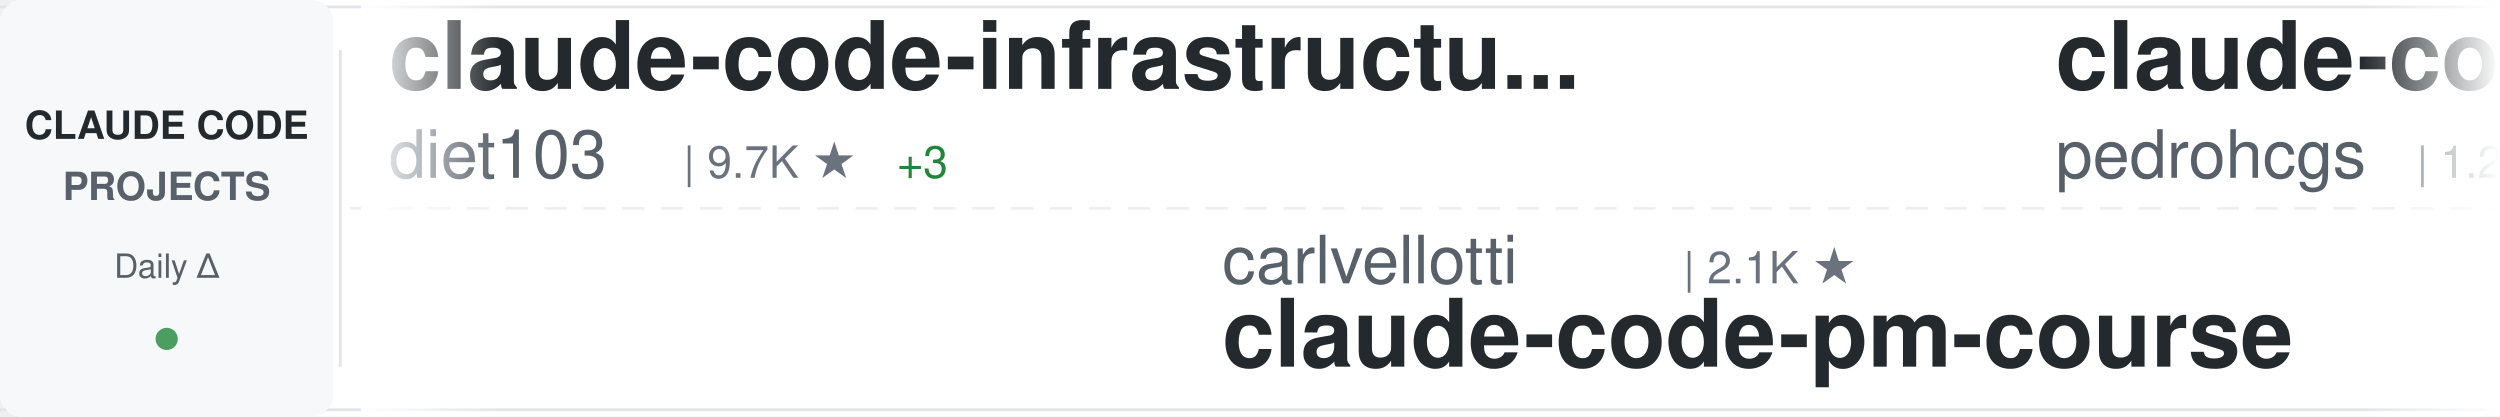
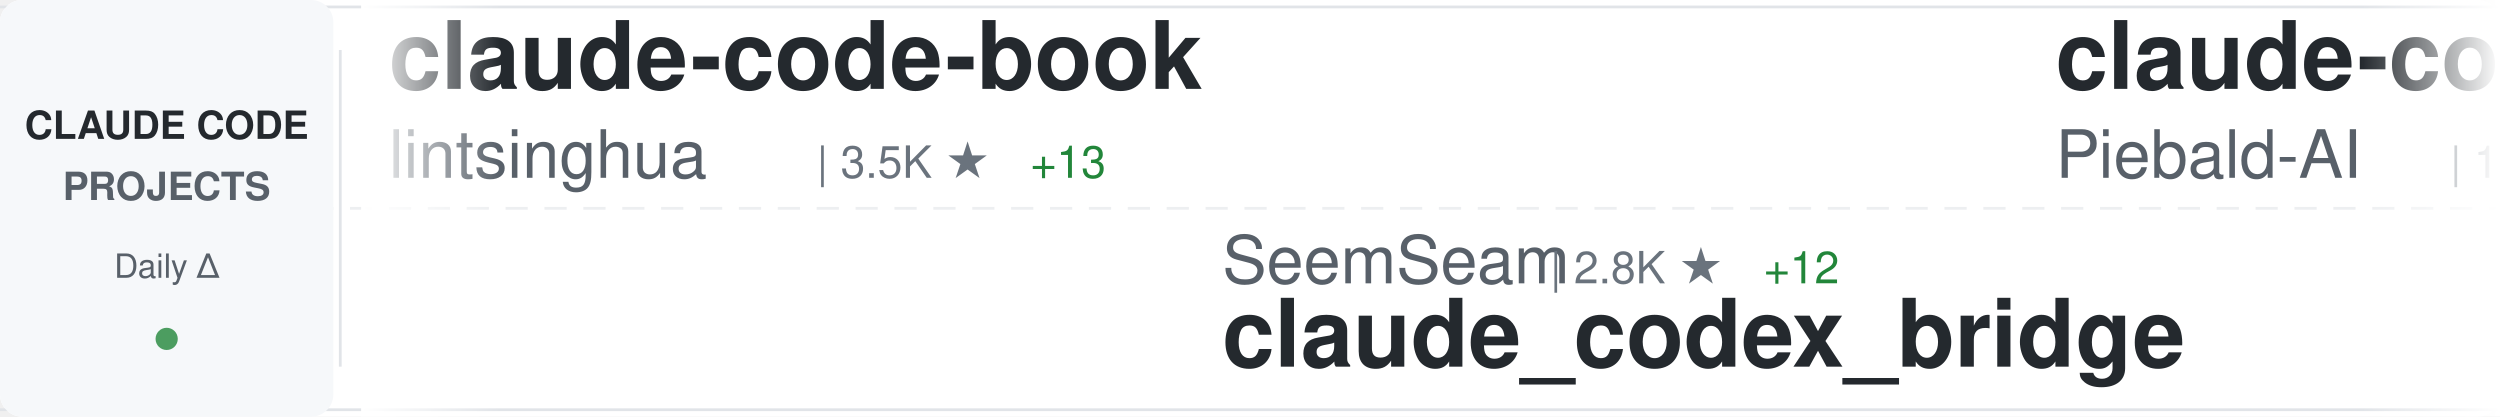
<svg xmlns="http://www.w3.org/2000/svg" width="900" height="150">
  <defs>
    <linearGradient id="awesomeLeftFade" x1="0%" y1="0%" x2="100%" y2="0%">
      <stop offset="0%" style="stop-color:#ffffff;stop-opacity:1" />
      <stop offset="100%" style="stop-color:#ffffff;stop-opacity:0" />
    </linearGradient>
    <linearGradient id="awesomeRightFade" x1="0%" y1="0%" x2="100%" y2="0%">
      <stop offset="0%" style="stop-color:#ffffff;stop-opacity:0" />
      <stop offset="100%" style="stop-color:#ffffff;stop-opacity:1" />
    </linearGradient>
  </defs>
  <rect width="900" height="150" fill="#ffffff" rx="8" />
  <rect x="0" y="2" width="900" height="1" fill="#e1e4e8" />
  <rect x="0" y="147" width="900" height="1" fill="#e1e4e8" />
  <line x1="0" y1="75" x2="900" y2="75" stroke="#e1e4e8" stroke-width="1" stroke-dasharray="8 6" opacity="0.6" />
  <rect x="0" y="0" width="120" height="150" fill="#f6f8fa" rx="8" />
  <text x="60" y="50" font-family="-apple-system, BlinkMacSystemFont, 'Segoe UI', Helvetica, Arial, sans-serif" font-size="14" font-weight="600" fill="#24292e" text-anchor="middle">CLAUDE CODE</text>
  <text x="60" y="72" font-family="-apple-system, BlinkMacSystemFont, 'Segoe UI', Helvetica, Arial, sans-serif" font-size="14" font-weight="600" fill="#586069" text-anchor="middle">PROJECTS</text>
  <text x="60" y="100" font-family="-apple-system, BlinkMacSystemFont, 'Segoe UI', Helvetica, Arial, sans-serif" font-size="12" font-weight="500" fill="#586069" text-anchor="middle">Daily Δ</text>
  <circle cx="60" cy="122" r="4" fill="#22863a" opacity="0.8" />
  <rect x="122" y="18" width="1" height="114" fill="#e1e4e8" />
  <clipPath id="awesomeTickerClip">
    <rect x="130" y="0" width="770" height="150" />
  </clipPath>
  <g clip-path="url(#awesomeTickerClip)">
    <g id="awesomeTickerItems">
      <animateTransform attributeName="transform" attributeType="XML" type="translate" from="0 0" to="-3000 0" dur="54s" repeatCount="indefinite" />
      <g transform="translate(0, 0)">
-         <text x="140" y="32" font-family="-apple-system, BlinkMacSystemFont, 'Segoe UI', Helvetica, Arial, sans-serif" font-size="34" font-weight="600" fill="#24292e">claude-code-infrastructu...</text>
-         <text x="140" y="64" font-family="-apple-system, BlinkMacSystemFont, 'Segoe UI', Helvetica, Arial, sans-serif" font-size="24" font-weight="400" fill="#586069">diet103</text>
-         <text x="246" y="64" font-family="-apple-system, BlinkMacSystemFont, 'Segoe UI', Helvetica, Arial, sans-serif" font-size="16" font-weight="500" fill="#6a737d">| 9.7K ★</text>
-         <text x="323" y="64" font-family="-apple-system, BlinkMacSystemFont, 'Segoe UI', Helvetica, Arial, sans-serif" font-size="16" font-weight="500" fill="#22863a"> +3</text>
+         <text x="140" y="32" font-family="-apple-system, BlinkMacSystemFont, 'Segoe UI', Helvetica, Arial, sans-serif" font-size="34" font-weight="600" fill="#24292e">claude-code-book</text>
+         <text x="140" y="64" font-family="-apple-system, BlinkMacSystemFont, 'Segoe UI', Helvetica, Arial, sans-serif" font-size="24" font-weight="400" fill="#586069">lintsinghua</text>
+         <text x="294" y="64" font-family="-apple-system, BlinkMacSystemFont, 'Segoe UI', Helvetica, Arial, sans-serif" font-size="16" font-weight="500" fill="#6a737d">| 3.5K ★</text>
+         <text x="371" y="64" font-family="-apple-system, BlinkMacSystemFont, 'Segoe UI', Helvetica, Arial, sans-serif" font-size="16" font-weight="500" fill="#22863a"> +13</text>
      </g>
      <g transform="translate(300, 0)">
-         <text x="140" y="102" font-family="-apple-system, BlinkMacSystemFont, 'Segoe UI', Helvetica, Arial, sans-serif" font-size="24" font-weight="400" fill="#586069">carlvellotti</text>
-         <text x="306" y="102" font-family="-apple-system, BlinkMacSystemFont, 'Segoe UI', Helvetica, Arial, sans-serif" font-size="16" font-weight="500" fill="#6a737d">| 2.1K ★</text>
-         <text x="140" y="132" font-family="-apple-system, BlinkMacSystemFont, 'Segoe UI', Helvetica, Arial, sans-serif" font-size="34" font-weight="600" fill="#24292e">claude-code-pm-course</text>
+         <text x="140" y="102" font-family="-apple-system, BlinkMacSystemFont, 'Segoe UI', Helvetica, Arial, sans-serif" font-size="24" font-weight="400" fill="#586069">SeemSeam</text>
+         <text x="258" y="102" font-family="-apple-system, BlinkMacSystemFont, 'Segoe UI', Helvetica, Arial, sans-serif" font-size="16" font-weight="500" fill="#6a737d">| 2.8K ★</text>
+         <text x="335" y="102" font-family="-apple-system, BlinkMacSystemFont, 'Segoe UI', Helvetica, Arial, sans-serif" font-size="16" font-weight="500" fill="#22863a"> +12</text>
+         <text x="140" y="132" font-family="-apple-system, BlinkMacSystemFont, 'Segoe UI', Helvetica, Arial, sans-serif" font-size="34" font-weight="600" fill="#24292e">claude_codex_bridge</text>
      </g>
      <g transform="translate(600, 0)">
-         <text x="140" y="32" font-family="-apple-system, BlinkMacSystemFont, 'Segoe UI', Helvetica, Arial, sans-serif" font-size="34" font-weight="600" fill="#24292e">claude-code-my-workflow</text>
-         <text x="140" y="64" font-family="-apple-system, BlinkMacSystemFont, 'Segoe UI', Helvetica, Arial, sans-serif" font-size="24" font-weight="400" fill="#586069">pedrohcgs</text>
-         <text x="270" y="64" font-family="-apple-system, BlinkMacSystemFont, 'Segoe UI', Helvetica, Arial, sans-serif" font-size="16" font-weight="500" fill="#6a737d">| 1.2K ★</text>
-         <text x="347" y="64" font-family="-apple-system, BlinkMacSystemFont, 'Segoe UI', Helvetica, Arial, sans-serif" font-size="16" font-weight="500" fill="#22863a"> +7</text>
+         <text x="140" y="32" font-family="-apple-system, BlinkMacSystemFont, 'Segoe UI', Helvetica, Arial, sans-serif" font-size="34" font-weight="600" fill="#24292e">claude-code-system-promp...</text>
+         <text x="140" y="64" font-family="-apple-system, BlinkMacSystemFont, 'Segoe UI', Helvetica, Arial, sans-serif" font-size="24" font-weight="400" fill="#586069">Piebald-AI</text>
+         <text x="282" y="64" font-family="-apple-system, BlinkMacSystemFont, 'Segoe UI', Helvetica, Arial, sans-serif" font-size="16" font-weight="500" fill="#6a737d">| 10.7K ★</text>
+         <text x="368" y="64" font-family="-apple-system, BlinkMacSystemFont, 'Segoe UI', Helvetica, Arial, sans-serif" font-size="16" font-weight="500" fill="#22863a"> +24</text>
      </g>
      <g transform="translate(900, 0)">
-         <text x="140" y="102" font-family="-apple-system, BlinkMacSystemFont, 'Segoe UI', Helvetica, Arial, sans-serif" font-size="24" font-weight="400" fill="#586069">edmund-io</text>
-         <text x="270" y="102" font-family="-apple-system, BlinkMacSystemFont, 'Segoe UI', Helvetica, Arial, sans-serif" font-size="16" font-weight="500" fill="#6a737d">| 1.4K ★</text>
-         <text x="140" y="132" font-family="-apple-system, BlinkMacSystemFont, 'Segoe UI', Helvetica, Arial, sans-serif" font-size="34" font-weight="600" fill="#24292e">edmunds-claude-code</text>
+         <text x="140" y="102" font-family="-apple-system, BlinkMacSystemFont, 'Segoe UI', Helvetica, Arial, sans-serif" font-size="24" font-weight="400" fill="#586069">https-deeplearning-ai</text>
+         <text x="414" y="102" font-family="-apple-system, BlinkMacSystemFont, 'Segoe UI', Helvetica, Arial, sans-serif" font-size="16" font-weight="500" fill="#6a737d">| 522 ★</text>
+         <text x="140" y="132" font-family="-apple-system, BlinkMacSystemFont, 'Segoe UI', Helvetica, Arial, sans-serif" font-size="34" font-weight="600" fill="#24292e">sc-claude-code-files</text>
      </g>
      <g transform="translate(1200, 0)">
-         <text x="140" y="32" font-family="-apple-system, BlinkMacSystemFont, 'Segoe UI', Helvetica, Arial, sans-serif" font-size="34" font-weight="600" fill="#24292e">claude-code-workflows</text>
-         <text x="140" y="64" font-family="-apple-system, BlinkMacSystemFont, 'Segoe UI', Helvetica, Arial, sans-serif" font-size="24" font-weight="400" fill="#586069">OneRedOak</text>
-         <text x="270" y="64" font-family="-apple-system, BlinkMacSystemFont, 'Segoe UI', Helvetica, Arial, sans-serif" font-size="16" font-weight="500" fill="#6a737d">| 3.8K ★</text>
+         <text x="140" y="32" font-family="-apple-system, BlinkMacSystemFont, 'Segoe UI', Helvetica, Arial, sans-serif" font-size="34" font-weight="600" fill="#24292e">claude-code</text>
+         <text x="140" y="64" font-family="-apple-system, BlinkMacSystemFont, 'Segoe UI', Helvetica, Arial, sans-serif" font-size="24" font-weight="400" fill="#586069">codeaashu</text>
+         <text x="270" y="64" font-family="-apple-system, BlinkMacSystemFont, 'Segoe UI', Helvetica, Arial, sans-serif" font-size="16" font-weight="500" fill="#6a737d">| 2.8K ★</text>
+         <text x="347" y="64" font-family="-apple-system, BlinkMacSystemFont, 'Segoe UI', Helvetica, Arial, sans-serif" font-size="16" font-weight="500" fill="#22863a"> +9</text>
      </g>
      <g transform="translate(1500, 0)">
-         <text x="140" y="102" font-family="-apple-system, BlinkMacSystemFont, 'Segoe UI', Helvetica, Arial, sans-serif" font-size="24" font-weight="400" fill="#586069">lorryjovens-hub</text>
-         <text x="342" y="102" font-family="-apple-system, BlinkMacSystemFont, 'Segoe UI', Helvetica, Arial, sans-serif" font-size="16" font-weight="500" fill="#6a737d">| 1.6K ★</text>
-         <text x="419" y="102" font-family="-apple-system, BlinkMacSystemFont, 'Segoe UI', Helvetica, Arial, sans-serif" font-size="16" font-weight="500" fill="#22863a"> +2</text>
-         <text x="140" y="132" font-family="-apple-system, BlinkMacSystemFont, 'Segoe UI', Helvetica, Arial, sans-serif" font-size="34" font-weight="600" fill="#24292e">claude-code-rust</text>
+         <text x="140" y="102" font-family="-apple-system, BlinkMacSystemFont, 'Segoe UI', Helvetica, Arial, sans-serif" font-size="24" font-weight="400" fill="#586069">frankbria</text>
+         <text x="270" y="102" font-family="-apple-system, BlinkMacSystemFont, 'Segoe UI', Helvetica, Arial, sans-serif" font-size="16" font-weight="500" fill="#6a737d">| 9.2K ★</text>
+         <text x="347" y="102" font-family="-apple-system, BlinkMacSystemFont, 'Segoe UI', Helvetica, Arial, sans-serif" font-size="16" font-weight="500" fill="#22863a"> +5</text>
+         <text x="140" y="132" font-family="-apple-system, BlinkMacSystemFont, 'Segoe UI', Helvetica, Arial, sans-serif" font-size="34" font-weight="600" fill="#24292e">ralph-claude-code</text>
      </g>
      <g transform="translate(1800, 0)">
-         <text x="140" y="32" font-family="-apple-system, BlinkMacSystemFont, 'Segoe UI', Helvetica, Arial, sans-serif" font-size="34" font-weight="600" fill="#24292e">claude-code-harness</text>
-         <text x="140" y="64" font-family="-apple-system, BlinkMacSystemFont, 'Segoe UI', Helvetica, Arial, sans-serif" font-size="24" font-weight="400" fill="#586069">Chachamaru127</text>
-         <text x="318" y="64" font-family="-apple-system, BlinkMacSystemFont, 'Segoe UI', Helvetica, Arial, sans-serif" font-size="16" font-weight="500" fill="#6a737d">| 2.3K ★</text>
-         <text x="395" y="64" font-family="-apple-system, BlinkMacSystemFont, 'Segoe UI', Helvetica, Arial, sans-serif" font-size="16" font-weight="500" fill="#22863a"> +88</text>
+         <text x="140" y="32" font-family="-apple-system, BlinkMacSystemFont, 'Segoe UI', Helvetica, Arial, sans-serif" font-size="34" font-weight="600" fill="#24292e">andrej-karpathy-skills</text>
+         <text x="140" y="64" font-family="-apple-system, BlinkMacSystemFont, 'Segoe UI', Helvetica, Arial, sans-serif" font-size="24" font-weight="400" fill="#586069">multica-ai</text>
+         <text x="282" y="64" font-family="-apple-system, BlinkMacSystemFont, 'Segoe UI', Helvetica, Arial, sans-serif" font-size="16" font-weight="500" fill="#6a737d">| 162.8K ★</text>
+         <text x="377" y="64" font-family="-apple-system, BlinkMacSystemFont, 'Segoe UI', Helvetica, Arial, sans-serif" font-size="16" font-weight="500" fill="#22863a"> +881</text>
      </g>
      <g transform="translate(2100, 0)">
-         <text x="140" y="102" font-family="-apple-system, BlinkMacSystemFont, 'Segoe UI', Helvetica, Arial, sans-serif" font-size="24" font-weight="400" fill="#586069">codeaashu</text>
-         <text x="270" y="102" font-family="-apple-system, BlinkMacSystemFont, 'Segoe UI', Helvetica, Arial, sans-serif" font-size="16" font-weight="500" fill="#6a737d">| 2.8K ★</text>
-         <text x="347" y="102" font-family="-apple-system, BlinkMacSystemFont, 'Segoe UI', Helvetica, Arial, sans-serif" font-size="16" font-weight="500" fill="#22863a"> +6</text>
-         <text x="140" y="132" font-family="-apple-system, BlinkMacSystemFont, 'Segoe UI', Helvetica, Arial, sans-serif" font-size="34" font-weight="600" fill="#24292e">claude-code</text>
+         <text x="140" y="102" font-family="-apple-system, BlinkMacSystemFont, 'Segoe UI', Helvetica, Arial, sans-serif" font-size="24" font-weight="400" fill="#586069">ChrisWiles</text>
+         <text x="282" y="102" font-family="-apple-system, BlinkMacSystemFont, 'Segoe UI', Helvetica, Arial, sans-serif" font-size="16" font-weight="500" fill="#6a737d">| 5.9K ★</text>
+         <text x="359" y="102" font-family="-apple-system, BlinkMacSystemFont, 'Segoe UI', Helvetica, Arial, sans-serif" font-size="16" font-weight="500" fill="#22863a"> +1</text>
+         <text x="140" y="132" font-family="-apple-system, BlinkMacSystemFont, 'Segoe UI', Helvetica, Arial, sans-serif" font-size="34" font-weight="600" fill="#24292e">claude-code-showcase</text>
      </g>
      <g transform="translate(2400, 0)">
-         <text x="140" y="32" font-family="-apple-system, BlinkMacSystemFont, 'Segoe UI', Helvetica, Arial, sans-serif" font-size="34" font-weight="600" fill="#24292e">claude-code</text>
-         <text x="140" y="64" font-family="-apple-system, BlinkMacSystemFont, 'Segoe UI', Helvetica, Arial, sans-serif" font-size="24" font-weight="400" fill="#586069">claude-code-best</text>
-         <text x="354" y="64" font-family="-apple-system, BlinkMacSystemFont, 'Segoe UI', Helvetica, Arial, sans-serif" font-size="16" font-weight="500" fill="#6a737d">| 19.2K ★</text>
-         <text x="440" y="64" font-family="-apple-system, BlinkMacSystemFont, 'Segoe UI', Helvetica, Arial, sans-serif" font-size="16" font-weight="500" fill="#22863a"> +43</text>
+         <text x="140" y="32" font-family="-apple-system, BlinkMacSystemFont, 'Segoe UI', Helvetica, Arial, sans-serif" font-size="34" font-weight="600" fill="#24292e">claude-code-cli</text>
+         <text x="140" y="64" font-family="-apple-system, BlinkMacSystemFont, 'Segoe UI', Helvetica, Arial, sans-serif" font-size="24" font-weight="400" fill="#586069">huangserva</text>
+         <text x="282" y="64" font-family="-apple-system, BlinkMacSystemFont, 'Segoe UI', Helvetica, Arial, sans-serif" font-size="16" font-weight="500" fill="#6a737d">| 592 ★</text>
      </g>
      <g transform="translate(2700, 0)">
-         <text x="140" y="102" font-family="-apple-system, BlinkMacSystemFont, 'Segoe UI', Helvetica, Arial, sans-serif" font-size="24" font-weight="400" fill="#586069">RishabhK103</text>
-         <text x="294" y="102" font-family="-apple-system, BlinkMacSystemFont, 'Segoe UI', Helvetica, Arial, sans-serif" font-size="16" font-weight="500" fill="#6a737d">| 86 ★</text>
-         <text x="353" y="102" font-family="-apple-system, BlinkMacSystemFont, 'Segoe UI', Helvetica, Arial, sans-serif" font-size="16" font-weight="500" fill="#22863a"> +1</text>
-         <text x="140" y="132" font-family="-apple-system, BlinkMacSystemFont, 'Segoe UI', Helvetica, Arial, sans-serif" font-size="34" font-weight="600" fill="#24292e">claude-code</text>
+         <text x="140" y="102" font-family="-apple-system, BlinkMacSystemFont, 'Segoe UI', Helvetica, Arial, sans-serif" font-size="24" font-weight="400" fill="#586069">OneRedOak</text>
+         <text x="270" y="102" font-family="-apple-system, BlinkMacSystemFont, 'Segoe UI', Helvetica, Arial, sans-serif" font-size="16" font-weight="500" fill="#6a737d">| 3.8K ★</text>
+         <text x="347" y="102" font-family="-apple-system, BlinkMacSystemFont, 'Segoe UI', Helvetica, Arial, sans-serif" font-size="16" font-weight="500" fill="#22863a"> +1</text>
+         <text x="140" y="132" font-family="-apple-system, BlinkMacSystemFont, 'Segoe UI', Helvetica, Arial, sans-serif" font-size="34" font-weight="600" fill="#24292e">claude-code-workflows</text>
      </g>
      <g transform="translate(3000, 0)">
-         <text x="140" y="32" font-family="-apple-system, BlinkMacSystemFont, 'Segoe UI', Helvetica, Arial, sans-serif" font-size="34" font-weight="600" fill="#24292e">claude-code-infrastructu...</text>
-         <text x="140" y="64" font-family="-apple-system, BlinkMacSystemFont, 'Segoe UI', Helvetica, Arial, sans-serif" font-size="24" font-weight="400" fill="#586069">diet103</text>
-         <text x="246" y="64" font-family="-apple-system, BlinkMacSystemFont, 'Segoe UI', Helvetica, Arial, sans-serif" font-size="16" font-weight="500" fill="#6a737d">| 9.7K ★</text>
-         <text x="323" y="64" font-family="-apple-system, BlinkMacSystemFont, 'Segoe UI', Helvetica, Arial, sans-serif" font-size="16" font-weight="500" fill="#22863a"> +3</text>
+         <text x="140" y="32" font-family="-apple-system, BlinkMacSystemFont, 'Segoe UI', Helvetica, Arial, sans-serif" font-size="34" font-weight="600" fill="#24292e">claude-code-book</text>
+         <text x="140" y="64" font-family="-apple-system, BlinkMacSystemFont, 'Segoe UI', Helvetica, Arial, sans-serif" font-size="24" font-weight="400" fill="#586069">lintsinghua</text>
+         <text x="294" y="64" font-family="-apple-system, BlinkMacSystemFont, 'Segoe UI', Helvetica, Arial, sans-serif" font-size="16" font-weight="500" fill="#6a737d">| 3.5K ★</text>
+         <text x="371" y="64" font-family="-apple-system, BlinkMacSystemFont, 'Segoe UI', Helvetica, Arial, sans-serif" font-size="16" font-weight="500" fill="#22863a"> +13</text>
      </g>
      <g transform="translate(3300, 0)">
-         <text x="140" y="102" font-family="-apple-system, BlinkMacSystemFont, 'Segoe UI', Helvetica, Arial, sans-serif" font-size="24" font-weight="400" fill="#586069">carlvellotti</text>
-         <text x="306" y="102" font-family="-apple-system, BlinkMacSystemFont, 'Segoe UI', Helvetica, Arial, sans-serif" font-size="16" font-weight="500" fill="#6a737d">| 2.1K ★</text>
-         <text x="140" y="132" font-family="-apple-system, BlinkMacSystemFont, 'Segoe UI', Helvetica, Arial, sans-serif" font-size="34" font-weight="600" fill="#24292e">claude-code-pm-course</text>
+         <text x="140" y="102" font-family="-apple-system, BlinkMacSystemFont, 'Segoe UI', Helvetica, Arial, sans-serif" font-size="24" font-weight="400" fill="#586069">SeemSeam</text>
+         <text x="258" y="102" font-family="-apple-system, BlinkMacSystemFont, 'Segoe UI', Helvetica, Arial, sans-serif" font-size="16" font-weight="500" fill="#6a737d">| 2.8K ★</text>
+         <text x="335" y="102" font-family="-apple-system, BlinkMacSystemFont, 'Segoe UI', Helvetica, Arial, sans-serif" font-size="16" font-weight="500" fill="#22863a"> +12</text>
+         <text x="140" y="132" font-family="-apple-system, BlinkMacSystemFont, 'Segoe UI', Helvetica, Arial, sans-serif" font-size="34" font-weight="600" fill="#24292e">claude_codex_bridge</text>
      </g>
      <g transform="translate(3600, 0)">
-         <text x="140" y="32" font-family="-apple-system, BlinkMacSystemFont, 'Segoe UI', Helvetica, Arial, sans-serif" font-size="34" font-weight="600" fill="#24292e">claude-code-my-workflow</text>
-         <text x="140" y="64" font-family="-apple-system, BlinkMacSystemFont, 'Segoe UI', Helvetica, Arial, sans-serif" font-size="24" font-weight="400" fill="#586069">pedrohcgs</text>
-         <text x="270" y="64" font-family="-apple-system, BlinkMacSystemFont, 'Segoe UI', Helvetica, Arial, sans-serif" font-size="16" font-weight="500" fill="#6a737d">| 1.2K ★</text>
-         <text x="347" y="64" font-family="-apple-system, BlinkMacSystemFont, 'Segoe UI', Helvetica, Arial, sans-serif" font-size="16" font-weight="500" fill="#22863a"> +7</text>
+         <text x="140" y="32" font-family="-apple-system, BlinkMacSystemFont, 'Segoe UI', Helvetica, Arial, sans-serif" font-size="34" font-weight="600" fill="#24292e">claude-code-system-promp...</text>
+         <text x="140" y="64" font-family="-apple-system, BlinkMacSystemFont, 'Segoe UI', Helvetica, Arial, sans-serif" font-size="24" font-weight="400" fill="#586069">Piebald-AI</text>
+         <text x="282" y="64" font-family="-apple-system, BlinkMacSystemFont, 'Segoe UI', Helvetica, Arial, sans-serif" font-size="16" font-weight="500" fill="#6a737d">| 10.7K ★</text>
+         <text x="368" y="64" font-family="-apple-system, BlinkMacSystemFont, 'Segoe UI', Helvetica, Arial, sans-serif" font-size="16" font-weight="500" fill="#22863a"> +24</text>
      </g>
      <g transform="translate(3900, 0)">
-         <text x="140" y="102" font-family="-apple-system, BlinkMacSystemFont, 'Segoe UI', Helvetica, Arial, sans-serif" font-size="24" font-weight="400" fill="#586069">edmund-io</text>
-         <text x="270" y="102" font-family="-apple-system, BlinkMacSystemFont, 'Segoe UI', Helvetica, Arial, sans-serif" font-size="16" font-weight="500" fill="#6a737d">| 1.4K ★</text>
-         <text x="140" y="132" font-family="-apple-system, BlinkMacSystemFont, 'Segoe UI', Helvetica, Arial, sans-serif" font-size="34" font-weight="600" fill="#24292e">edmunds-claude-code</text>
+         <text x="140" y="102" font-family="-apple-system, BlinkMacSystemFont, 'Segoe UI', Helvetica, Arial, sans-serif" font-size="24" font-weight="400" fill="#586069">https-deeplearning-ai</text>
+         <text x="414" y="102" font-family="-apple-system, BlinkMacSystemFont, 'Segoe UI', Helvetica, Arial, sans-serif" font-size="16" font-weight="500" fill="#6a737d">| 522 ★</text>
+         <text x="140" y="132" font-family="-apple-system, BlinkMacSystemFont, 'Segoe UI', Helvetica, Arial, sans-serif" font-size="34" font-weight="600" fill="#24292e">sc-claude-code-files</text>
      </g>
    </g>
  </g>
  <rect x="130" y="0" width="50" height="150" fill="url(#awesomeLeftFade)" />
  <rect x="850" y="0" width="50" height="150" fill="url(#awesomeRightFade)" />
</svg>
